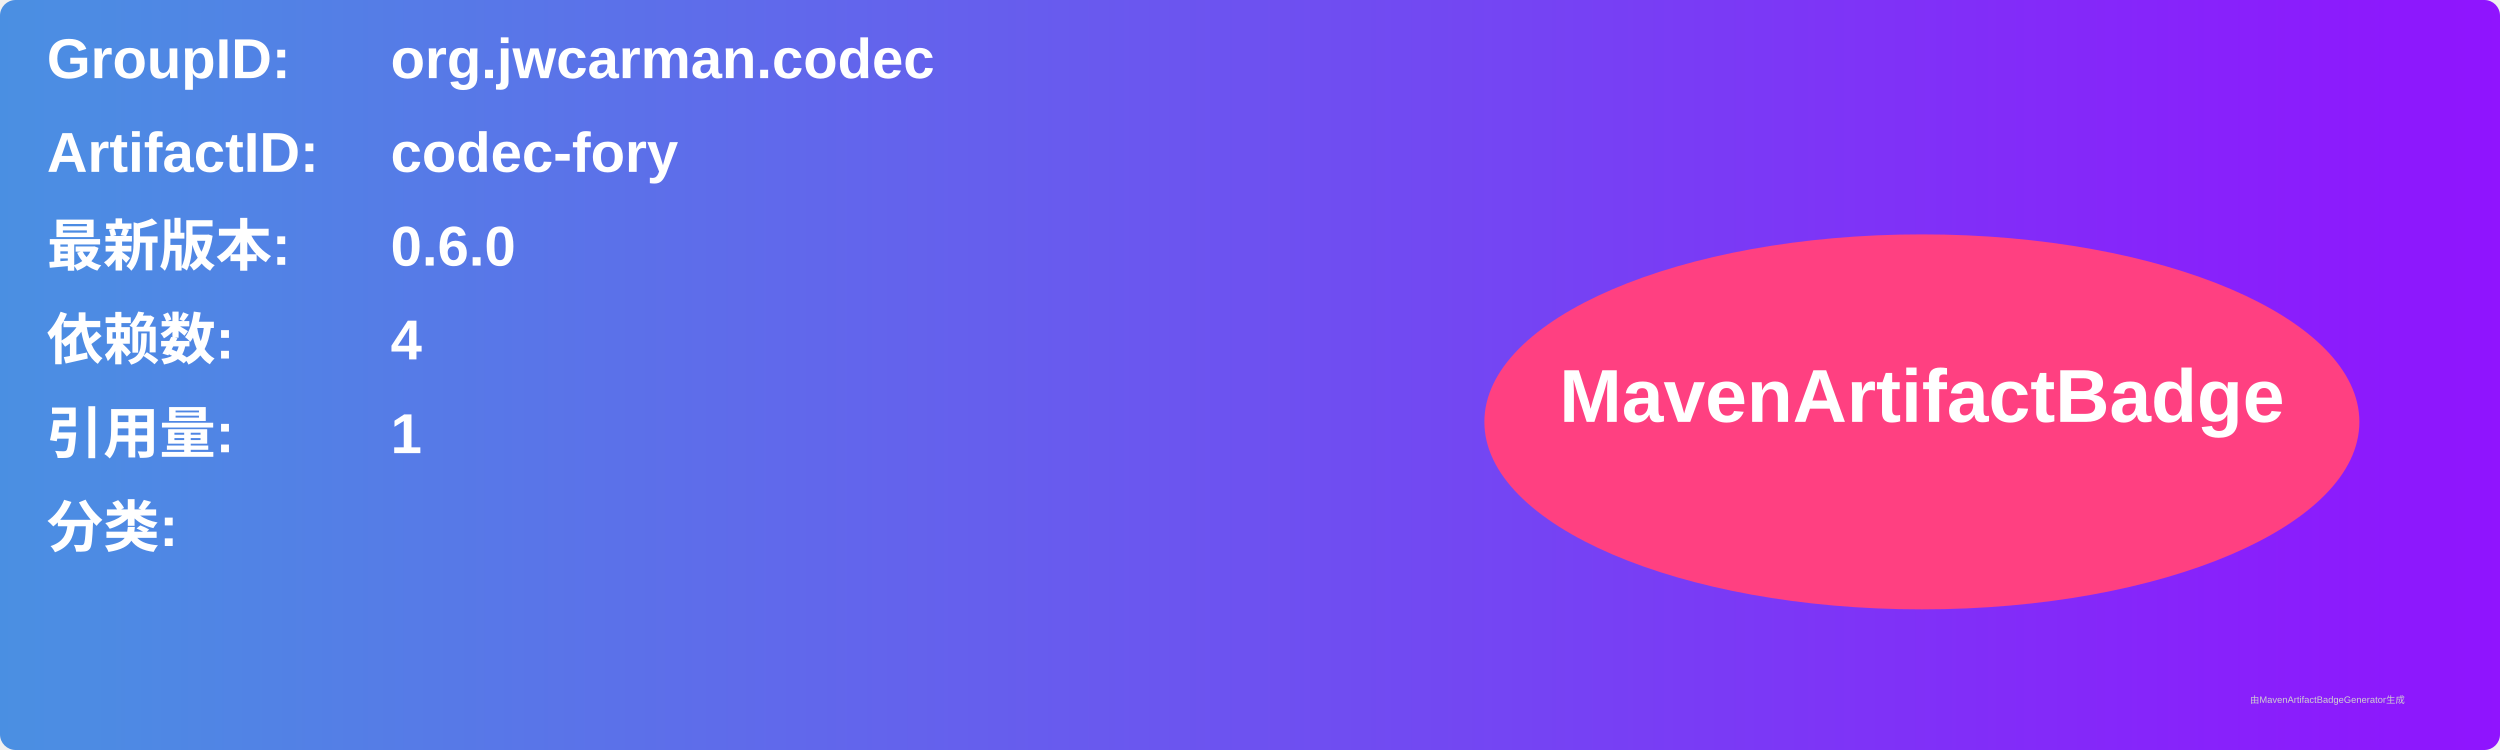
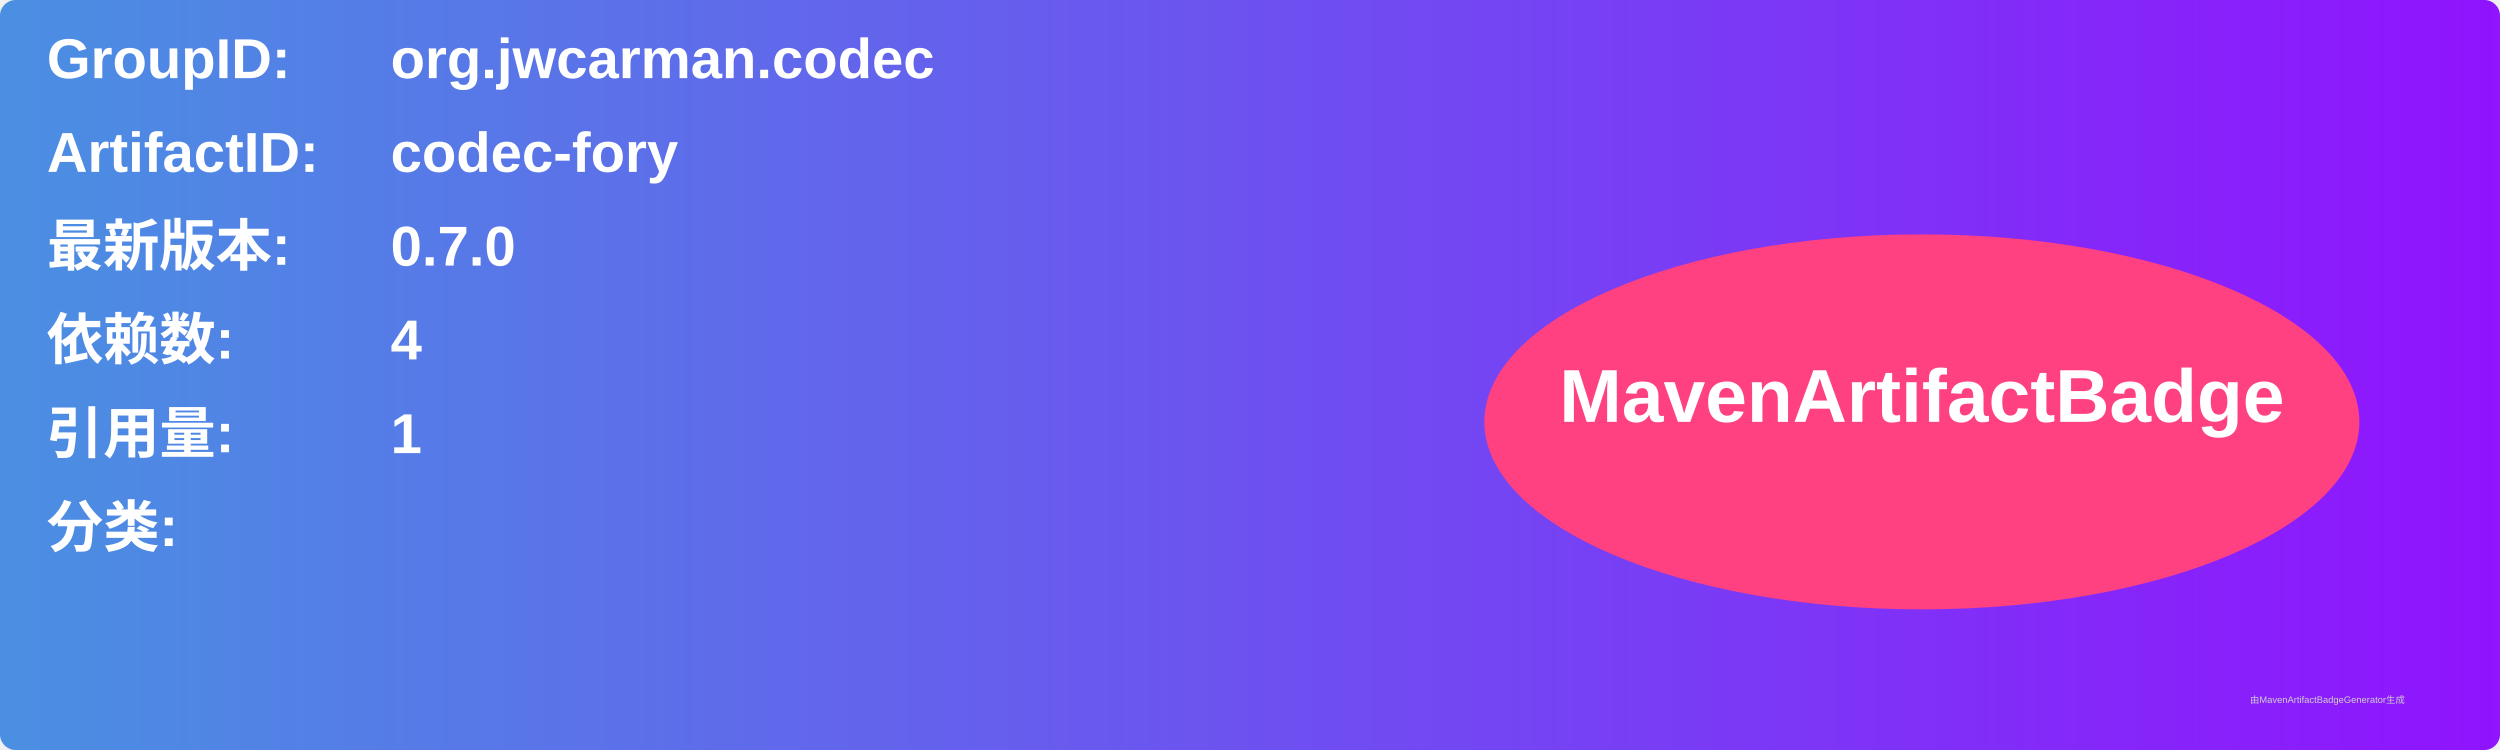
<svg xmlns="http://www.w3.org/2000/svg" width="800" height="240" viewBox="0 0 800 240">
  <linearGradient id="grad" x1="0%" y1="0%" x2="100%" y2="0%">
    <stop offset="0%" stop-color="#4a90e2" />
    <stop offset="100%" stop-color="#9013fe" />
  </linearGradient>
  <rect width="100%" height="100%" rx="5" ry="5" fill="url(#grad)" />
  <g transform="translate(15, 15)">
    <text x="0" y="10" font-family="Arial" font-size="18" fill="white" font-weight="bold" width="260">GroupID:</text>
    <text x="110" y="10" font-family="Arial" font-size="18" fill="white" font-weight="bold" width="460">org.jwcarman.codec</text>
    <text x="0" y="40" font-family="Arial" font-size="18" fill="white" font-weight="bold" width="260">ArtifactID:</text>
    <text x="110" y="40" font-family="Arial" font-size="18" fill="white" font-weight="bold" width="460">codec-fory</text>
    <text x="0" y="70" font-family="Arial" font-size="18" fill="white" font-weight="bold">最新版本:</text>
    <text x="110" y="70" font-family="Arial" font-size="18" fill="white" font-weight="bold">
-       <tspan font-weight="bold">0.6.0</tspan>
+       <tspan font-weight="bold">0.7.0</tspan>
    </text>
    <text x="0" y="100" font-family="Arial" font-size="18" fill="white" font-weight="bold">依赖数: </text>
    <text x="110" y="100" font-family="Arial" font-size="18" fill="white">
      <tspan font-weight="bold">4</tspan>
    </text>
    <text x="0" y="130" font-family="Arial" font-size="18" fill="white" font-weight="bold">引用量: </text>
    <text x="110" y="130" font-family="Arial" font-size="18" fill="white">
      <tspan font-weight="bold">1</tspan>
    </text>
    <text x="0" y="160" font-family="Arial" font-size="18" fill="white" font-weight="bold">分类:</text>
    <text x="10" y="190" font-family="Arial" font-size="10" fill="white">
      <tspan font-weight="bold" />
    </text>
    <ellipse cx="600" cy="120" rx="140" ry="60" fill="#ff4081" />
    <text x="600" y="120" text-anchor="middle" font-family="Arial" font-size="24" fill="white" font-weight="bold">MavenArtifactBadge</text>
  </g>
  <text x="720" y="225" font-family="Arial" font-size="3" fill="#d0d0d0">由MavenArtifactBadgeGenerator生成</text>
</svg>
